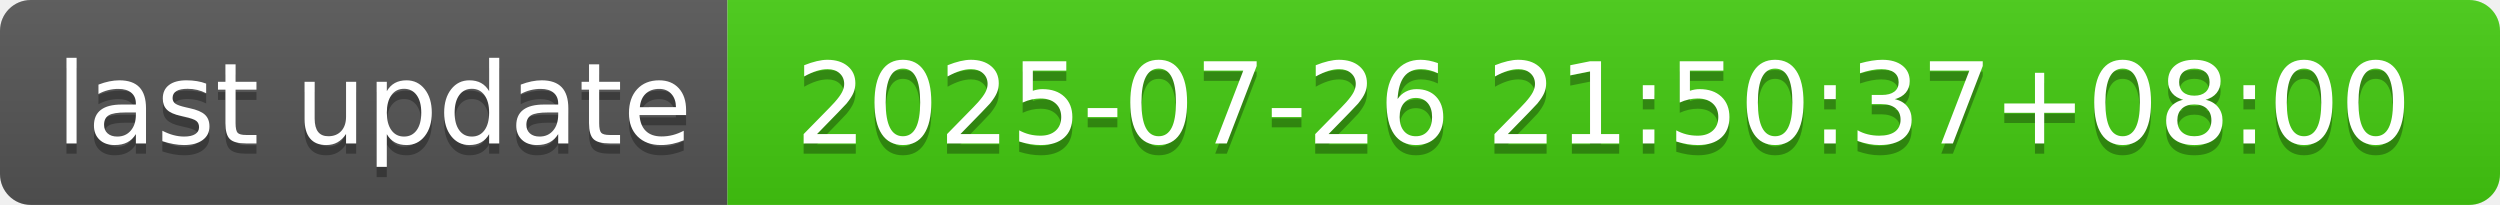
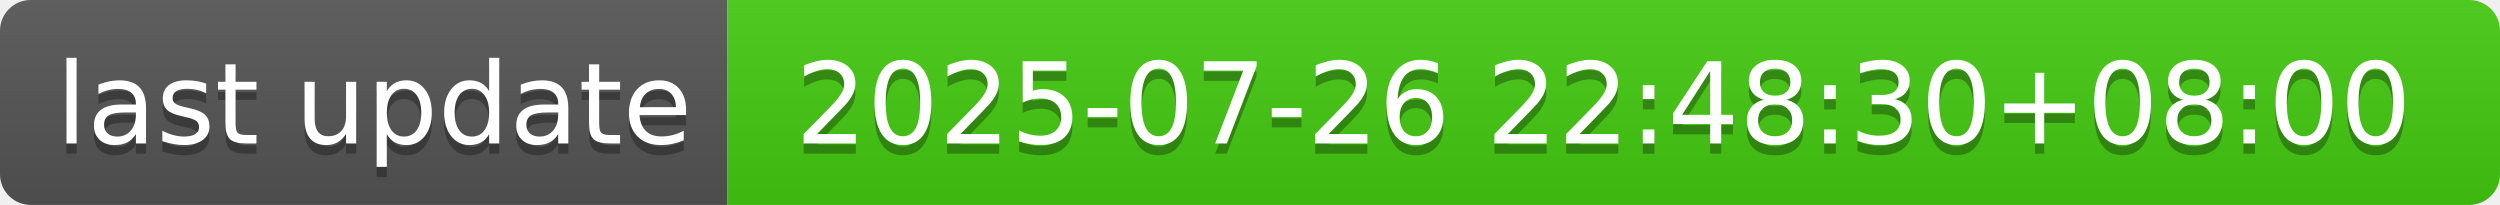
- <svg xmlns="http://www.w3.org/2000/svg" width="244" height="20" role="img" aria-label="last update: 2025-07-26 21:50:37+08:00">
+ <svg xmlns="http://www.w3.org/2000/svg" width="244" height="20" role="img" aria-label="last update: 2025-07-26 22:48:30+08:00">
  <linearGradient id="s" x2="0" y2="100%">
    <stop offset="0" stop-color="#bbb" stop-opacity=".1" />
    <stop offset="1" stop-opacity=".1" />
  </linearGradient>
  <clipPath id="r">
    <rect width="244" height="20" rx="3" fill="#fff" />
  </clipPath>
  <g clip-path="url(#r)">
    <rect width="71" height="20" fill="#555" />
    <rect x="71" width="173" height="20" fill="#4c1" />
    <rect width="244" height="20" fill="url(#s)" />
  </g>
  <g fill="#fff" text-anchor="middle" font-family="Verdana,Geneva,DejaVu Sans,sans-serif" text-rendering="geometricPrecision" font-size="110">
    <text aria-hidden="true" x="365" y="150" fill="#010101" fill-opacity=".3" transform="scale(.1)" textLength="610">last update</text>
    <text x="365" y="140" transform="scale(.1)" fill="#fff" textLength="610">last update</text>
-     <text aria-hidden="true" x="1565" y="150" fill="#010101" fill-opacity=".3" transform="scale(.1)" textLength="1630">2025-07-26 21:50:37+08:00</text>
-     <text x="1565" y="140" transform="scale(.1)" fill="#fff" textLength="1630">2025-07-26 21:50:37+08:00</text>
+     <text aria-hidden="true" x="1565" y="150" fill="#010101" fill-opacity=".3" transform="scale(.1)" textLength="1630">2025-07-26 22:48:30+08:00</text>
+     <text x="1565" y="140" transform="scale(.1)" fill="#fff" textLength="1630">2025-07-26 22:48:30+08:00</text>
  </g>
</svg>
